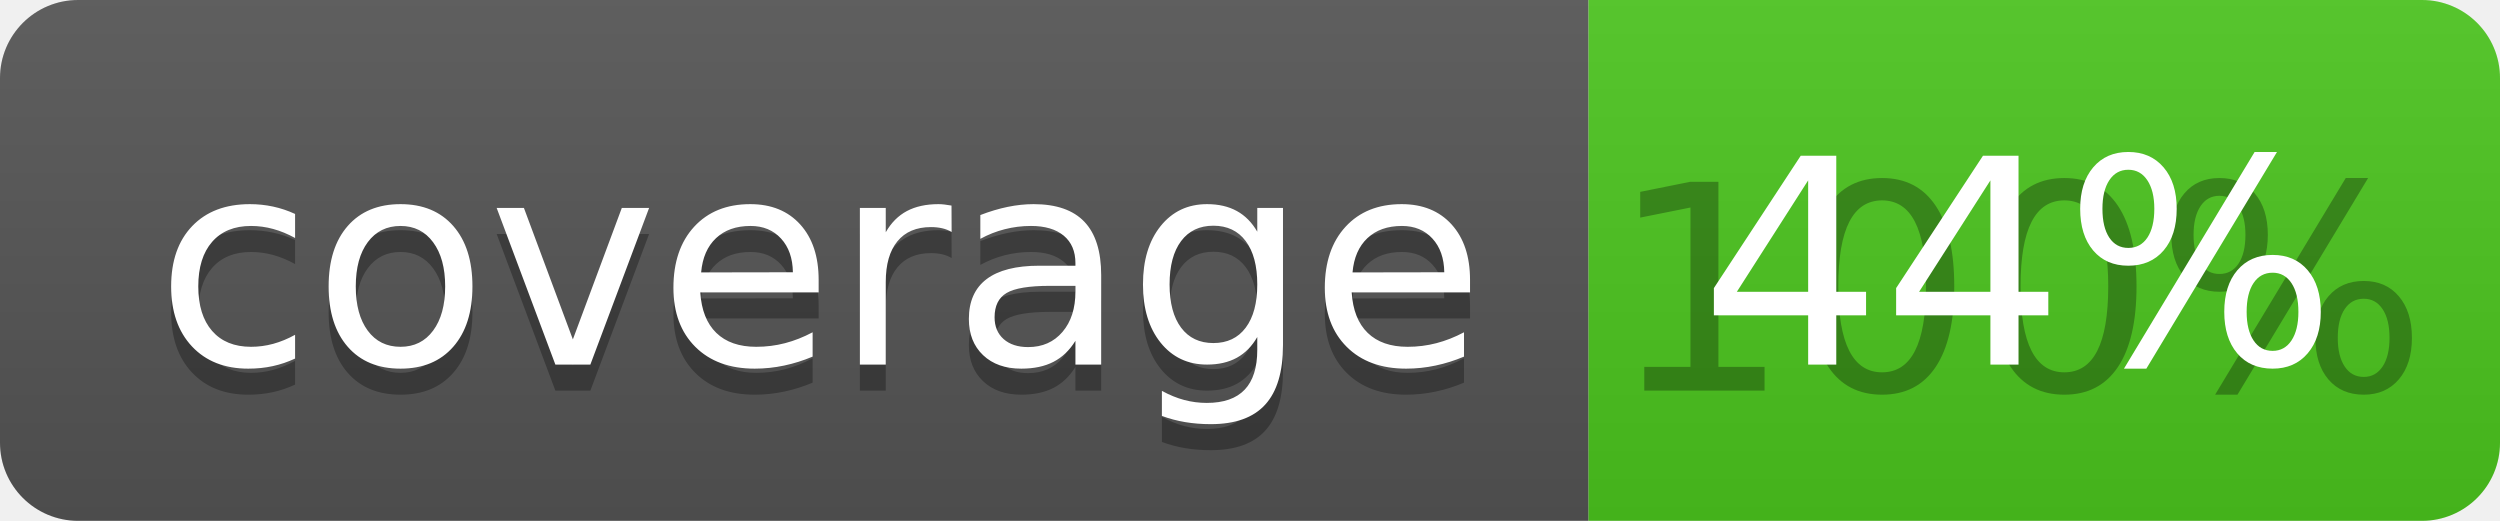
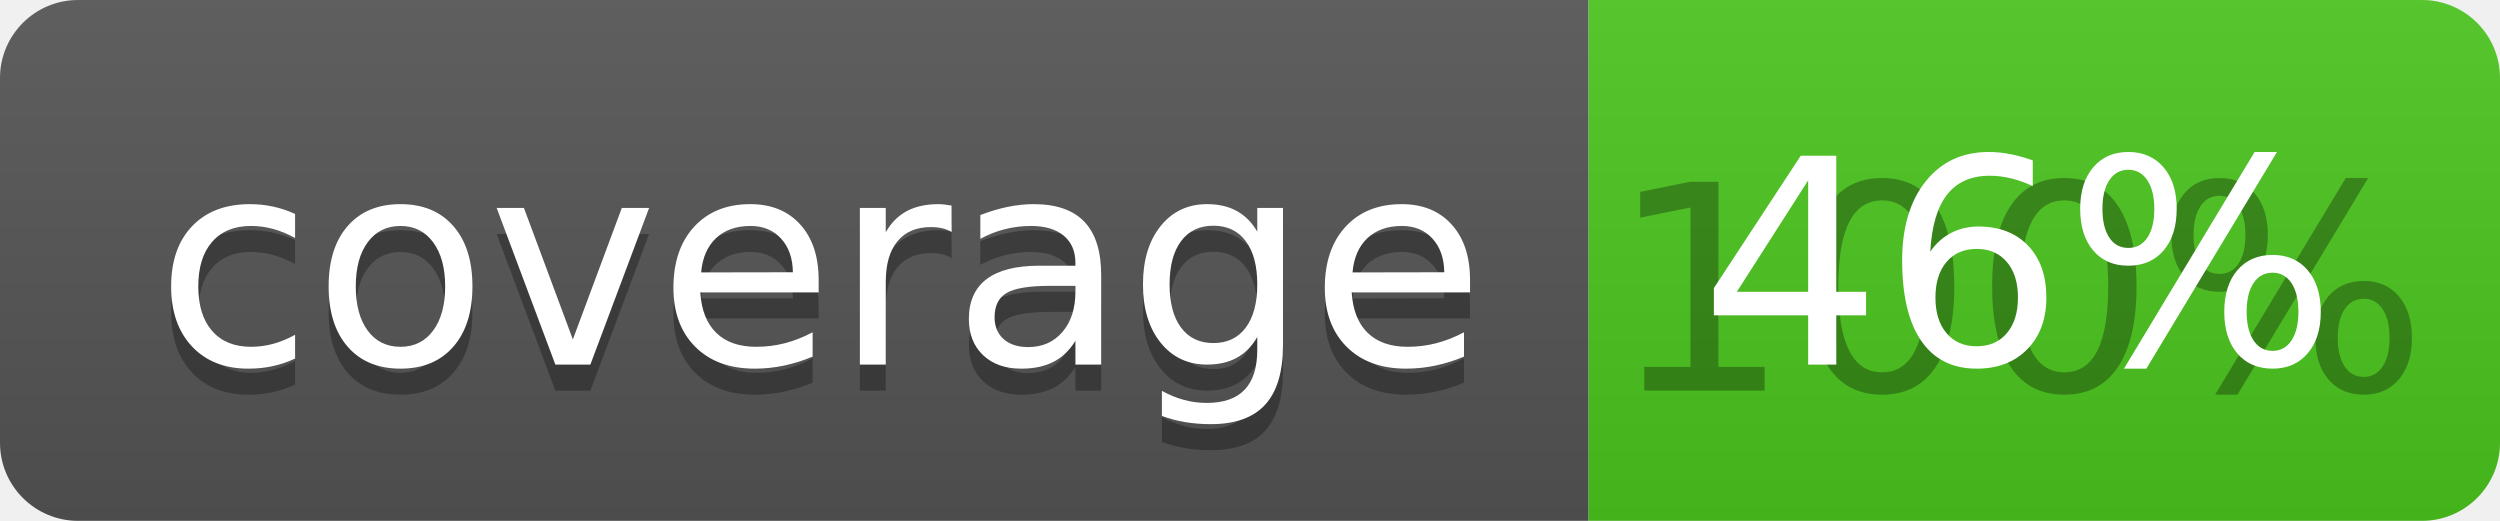
<svg xmlns="http://www.w3.org/2000/svg" width="96" height="20">
  <linearGradient id="b" x2="0" y2="100%">
    <stop offset="0" stop-color="#bbb" stop-opacity=".1" />
    <stop offset="1" stop-opacity=".1" />
  </linearGradient>
  <clipPath id="a">
    <rect width="96" height="20" rx="3" fill="#fff" />
  </clipPath>
  <g clip-path="url(#a)">
    <path fill="#555" d="M0 0h61v20H0z" />
    <path fill="#4CC61E" d="M61 0h35v20H61z" />
    <path fill="url(#b)" d="M0 0h96v20H0z" />
  </g>
  <g fill="#fff" text-anchor="middle" font-family="DejaVu Sans,Verdana,Geneva,sans-serif" font-size="110">
    <text x="315" y="150" fill="#010101" fill-opacity=".3" transform="scale(.1)" textLength="510">coverage</text>
    <text x="315" y="140" transform="scale(.1)" textLength="510">coverage</text>
    <text x="775" y="150" fill="#010101" fill-opacity=".3" transform="scale(.1)" textLength="250">100%</text>
-     <text x="775" y="140" transform="scale(.1)" textLength="250">44%</text>
+     <text x="775" y="140" transform="scale(.1)" textLength="250">46%</text>
  </g>
</svg>
